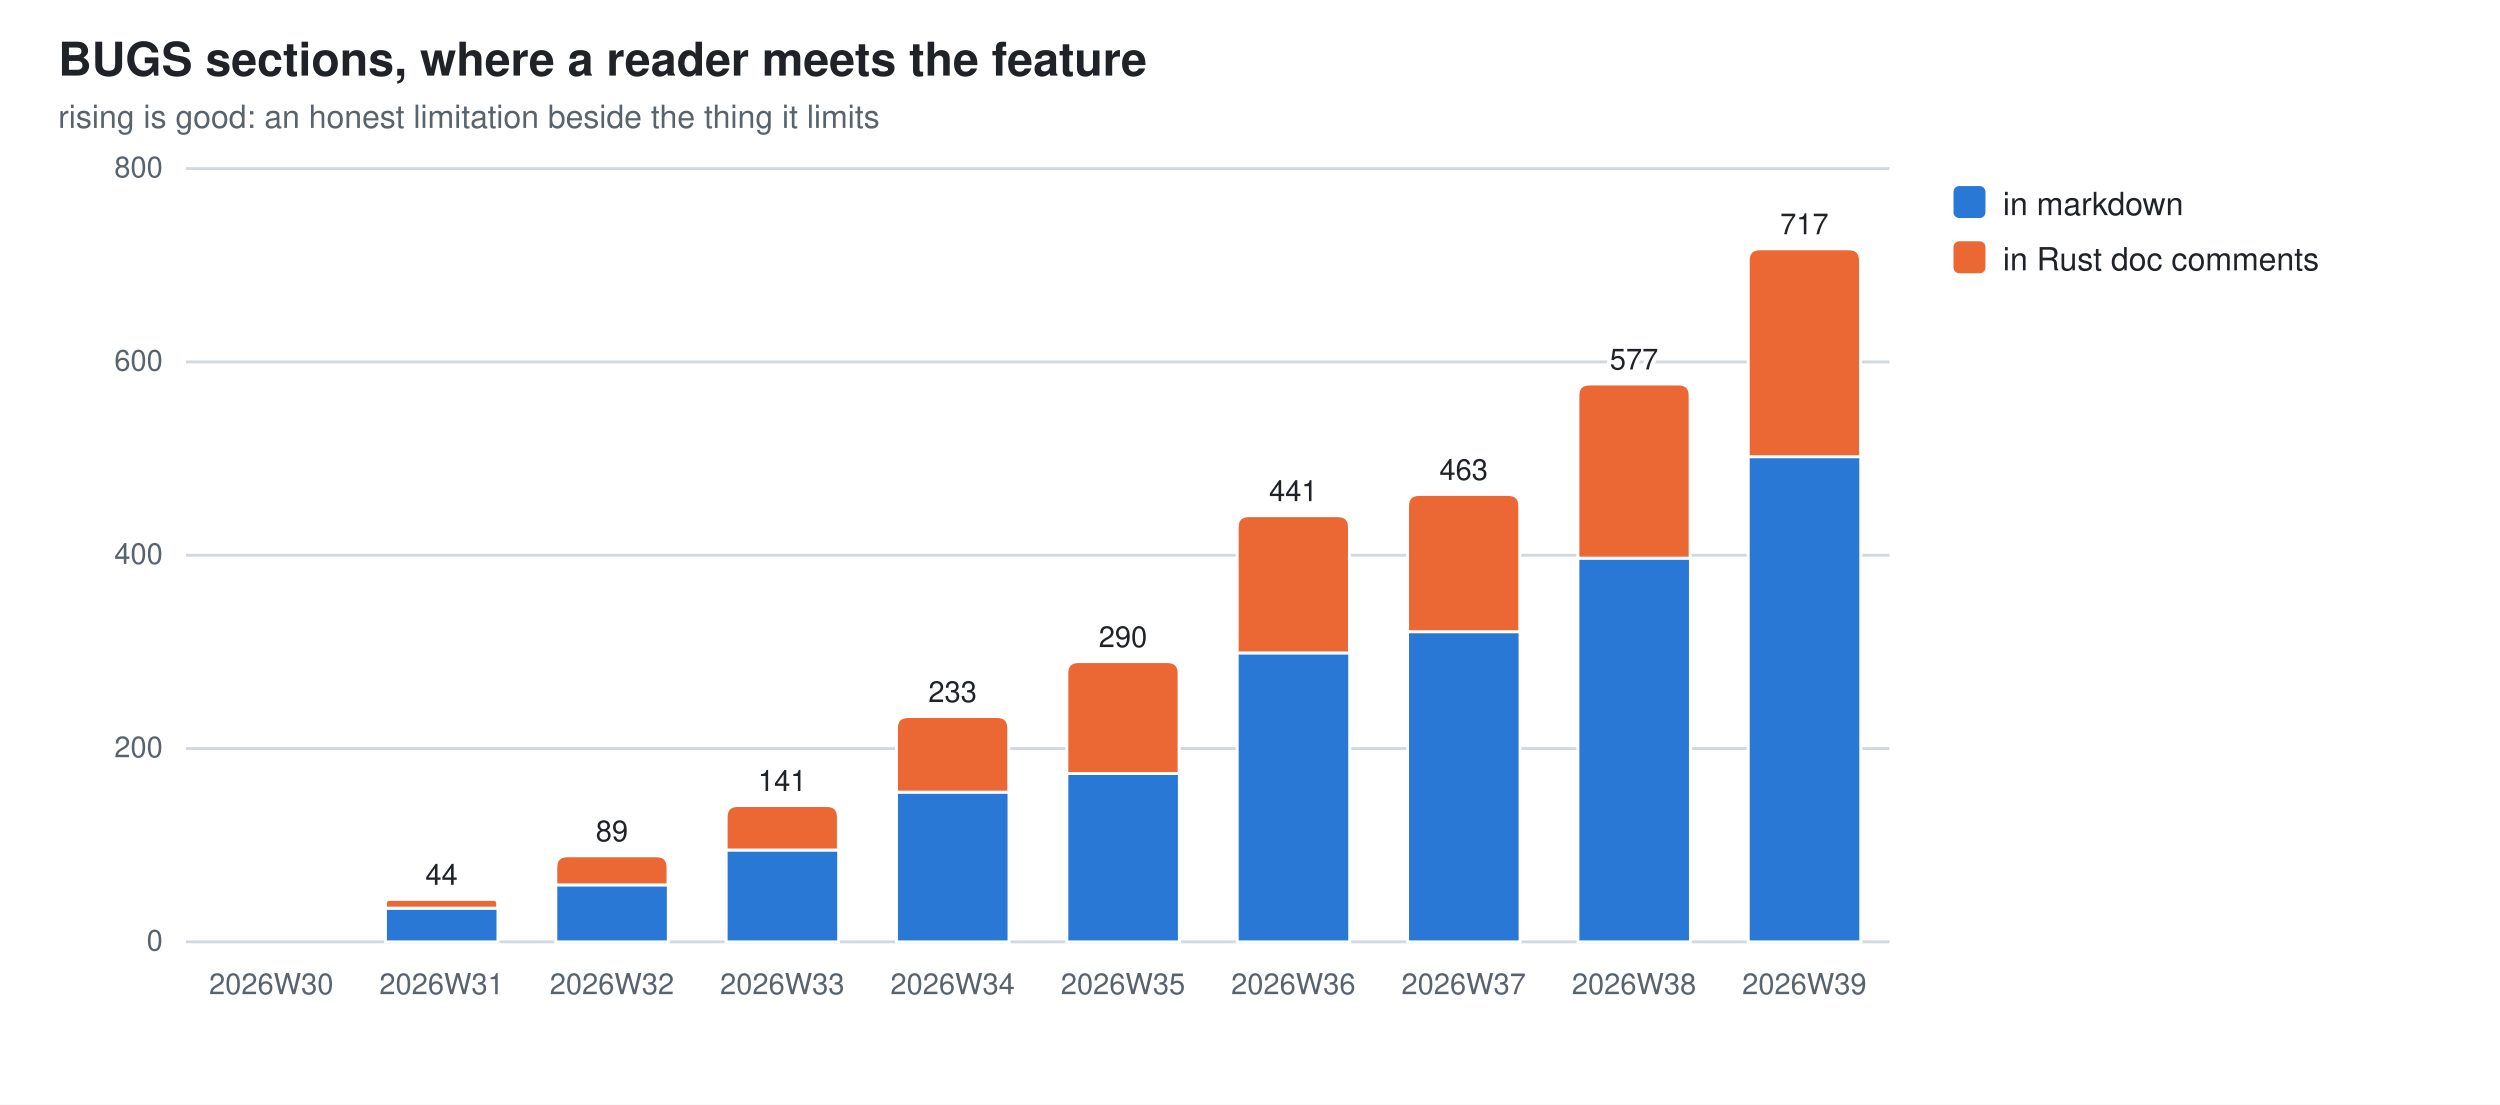
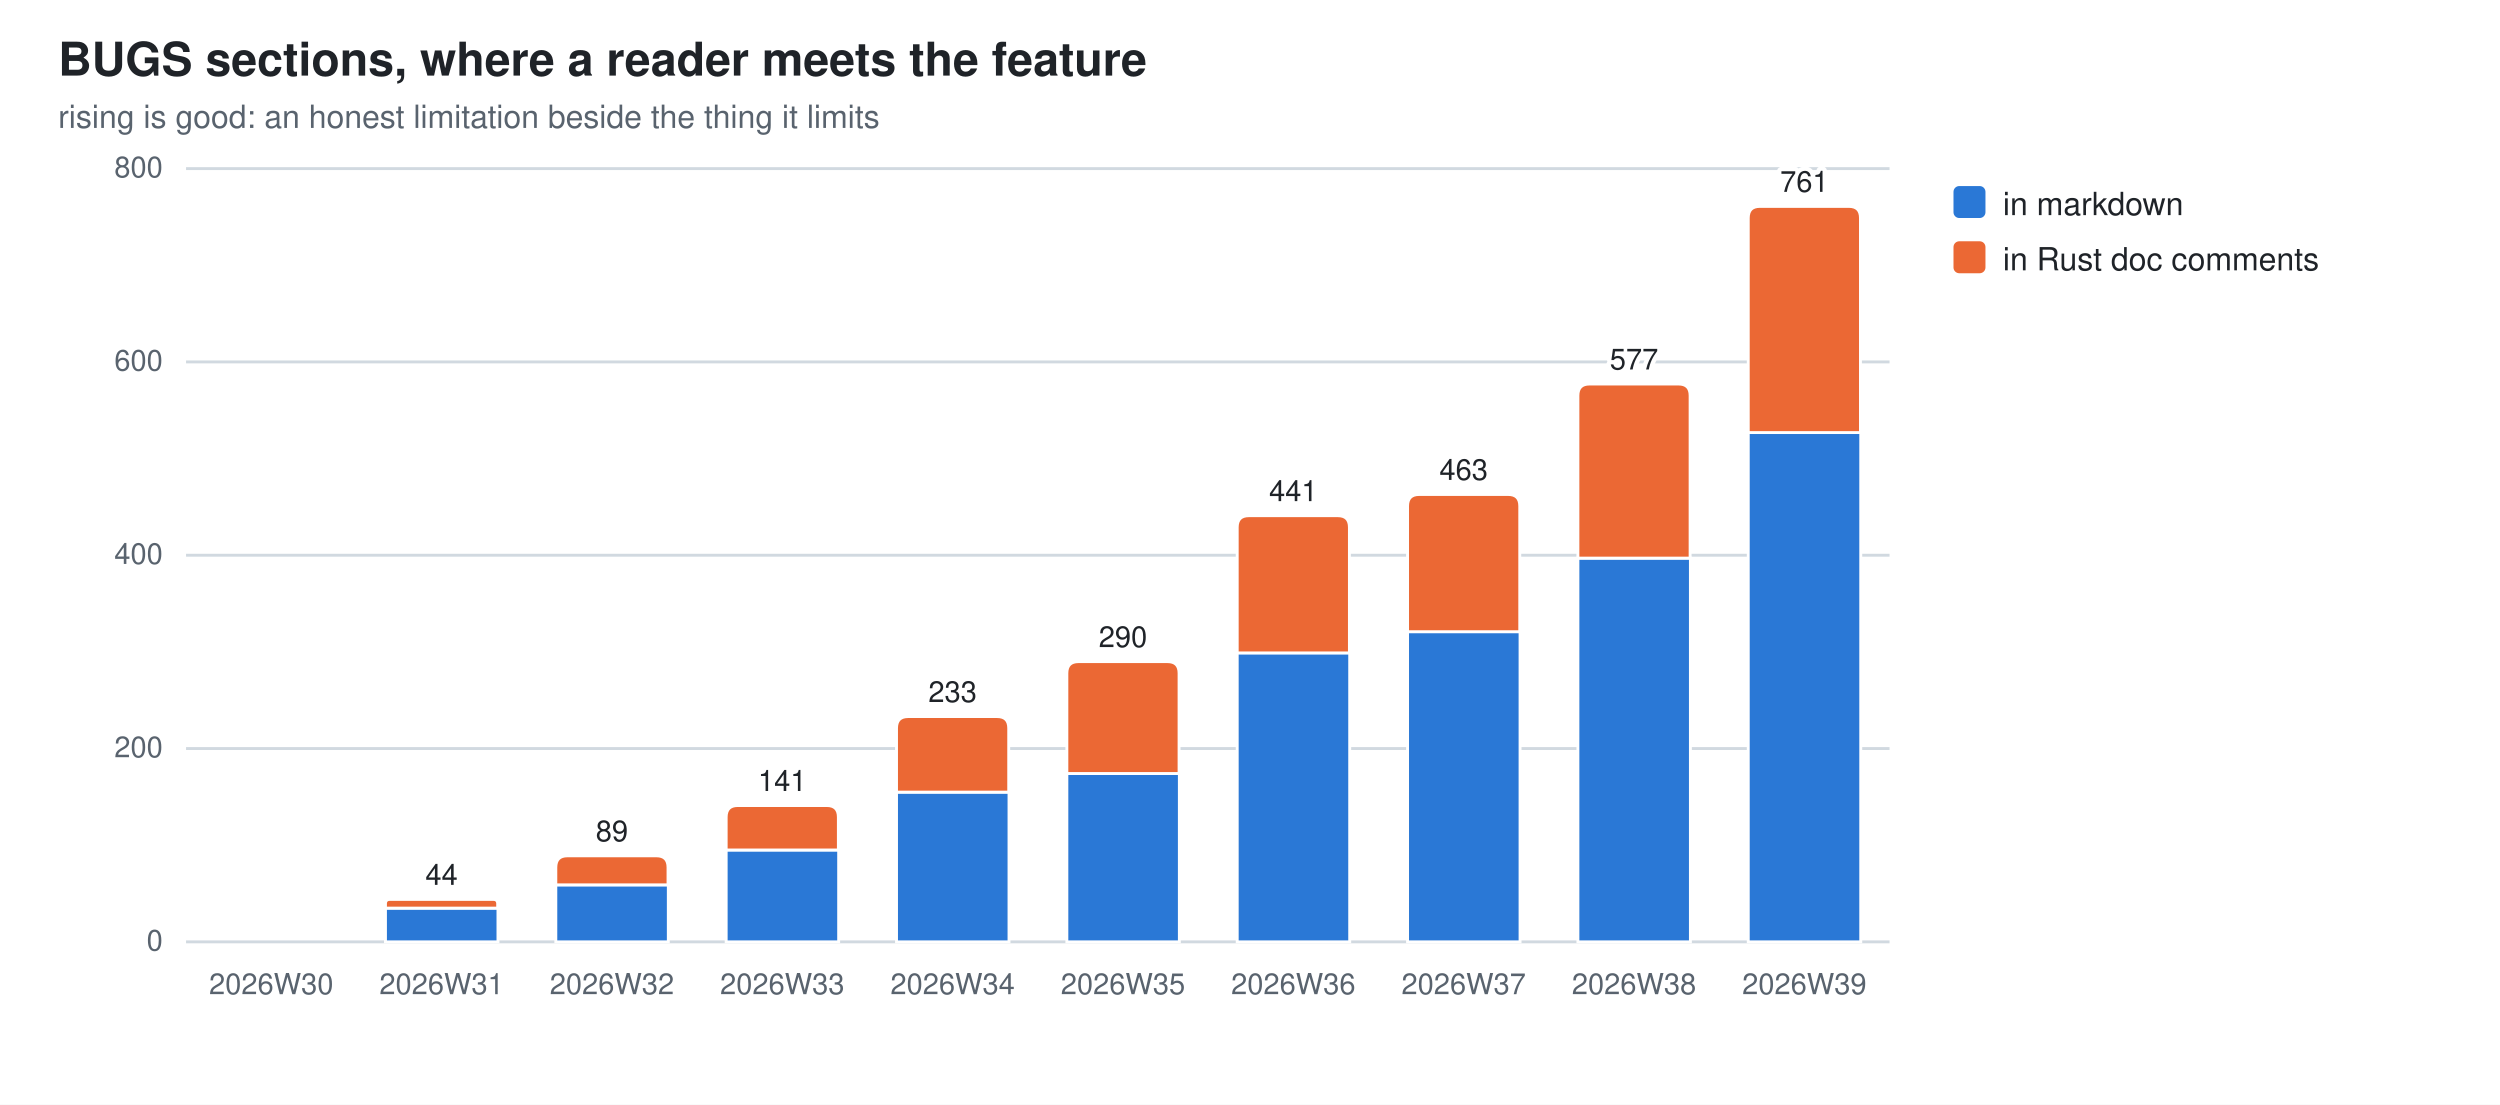
<svg xmlns="http://www.w3.org/2000/svg" width="860" height="380" viewBox="0 0 860 380" role="img" aria-label="BUGS sections, where a reader meets the feature">
  <style>
  .bg{fill:#ffffff} .fg{fill:#1f2328} .mut{fill:#59636e} .grid{stroke:#d1d9e0}
  .seg{stroke:#ffffff;stroke-width:1}
  .val{paint-order:stroke;stroke:#ffffff;stroke-width:3px;stroke-linejoin:round}
  .s0{fill:#2a78d6}  .s1{fill:#eb6834}  .s2{fill:#1baf7a}  .s3{fill:#eda100}  .s4{fill:#e87ba4}  .s5{fill:#008300}  .s6{fill:#4a3aa7}  .s7{fill:#e34948}
  @media (prefers-color-scheme: dark){
    .bg{fill:#0d1117} .fg{fill:#e6edf3} .mut{fill:#9198a1} .grid{stroke:#30363d}
    .seg{stroke:#0d1117} .val{stroke:#0d1117} .s0{fill:#3987e5} .s1{fill:#d95926} .s2{fill:#199e70} .s3{fill:#c98500} .s4{fill:#d55181} .s5{fill:#008300} .s6{fill:#9085e9} .s7{fill:#e66767}}
  text{font-family:-apple-system,BlinkMacSystemFont,"Segoe UI",Helvetica,Arial,sans-serif}
</style>
  <rect class="bg" width="860" height="380" />
  <text class="fg" x="20" y="26" font-size="16" font-weight="600">BUGS sections, where a reader meets the feature</text>
  <text class="mut" x="20" y="44" font-size="11">rising is good: an honest limitation beside the thing it limits</text>
  <line class="grid" x1="64" y1="324.0" x2="650.0" y2="324.0" stroke-width="1" />
  <text class="mut" x="56" y="327.0" font-size="10" text-anchor="end">0</text>
  <line class="grid" x1="64" y1="257.5" x2="650.0" y2="257.5" stroke-width="1" />
  <text class="mut" x="56" y="260.5" font-size="10" text-anchor="end">200</text>
  <line class="grid" x1="64" y1="191.0" x2="650.0" y2="191.0" stroke-width="1" />
  <text class="mut" x="56" y="194.0" font-size="10" text-anchor="end">400</text>
  <line class="grid" x1="64" y1="124.5" x2="650.0" y2="124.5" stroke-width="1" />
  <text class="mut" x="56" y="127.5" font-size="10" text-anchor="end">600</text>
  <line class="grid" x1="64" y1="58.0" x2="650.0" y2="58.0" stroke-width="1" />
  <text class="mut" x="56" y="61.0" font-size="10" text-anchor="end">800</text>
  <text class="mut" x="93.3" y="342" font-size="10" text-anchor="middle">2026W30</text>
  <rect class="seg s0" x="132.6" y="312.4" width="38.7" height="11.6" />
  <path class="seg s1" d="M132.6,312.4 V310.9 Q132.6,309.4 134.1,309.4 H169.7 Q171.2,309.4 171.2,310.9 V312.4 Z" />
  <text class="mut" x="151.9" y="342" font-size="10" text-anchor="middle">2026W31</text>
  <text class="fg val" x="151.9" y="304.4" font-size="10" text-anchor="middle">44</text>
  <rect class="seg s0" x="191.2" y="304.4" width="38.7" height="19.6" />
  <path class="seg s1" d="M191.2,304.4 V298.4 Q191.2,294.4 195.2,294.4 H225.8 Q229.8,294.4 229.8,298.4 V304.4 Z" />
  <text class="mut" x="210.5" y="342" font-size="10" text-anchor="middle">2026W32</text>
  <text class="fg val" x="210.5" y="289.4" font-size="10" text-anchor="middle">89</text>
  <rect class="seg s0" x="249.8" y="292.4" width="38.7" height="31.6" />
  <path class="seg s1" d="M249.8,292.4 V281.1 Q249.8,277.1 253.8,277.1 H284.4 Q288.4,277.1 288.4,281.1 V292.4 Z" />
  <text class="mut" x="269.1" y="342" font-size="10" text-anchor="middle">2026W33</text>
  <text class="fg val" x="269.1" y="272.1" font-size="10" text-anchor="middle">141</text>
  <rect class="seg s0" x="308.4" y="272.5" width="38.7" height="51.5" />
  <path class="seg s1" d="M308.4,272.5 V250.5 Q308.4,246.5 312.4,246.5 H343.0 Q347.0,246.5 347.0,250.5 V272.5 Z" />
  <text class="mut" x="327.7" y="342" font-size="10" text-anchor="middle">2026W34</text>
  <text class="fg val" x="327.7" y="241.5" font-size="10" text-anchor="middle">233</text>
  <rect class="seg s0" x="367.0" y="266.1" width="38.7" height="57.9" />
  <path class="seg s1" d="M367.0,266.1 V231.6 Q367.0,227.6 371.0,227.6 H401.6 Q405.6,227.6 405.6,231.6 V266.1 Z" />
  <text class="mut" x="386.3" y="342" font-size="10" text-anchor="middle">2026W35</text>
  <text class="fg val" x="386.3" y="222.6" font-size="10" text-anchor="middle">290</text>
  <rect class="seg s0" x="425.6" y="224.6" width="38.7" height="99.4" />
  <path class="seg s1" d="M425.6,224.6 V181.4 Q425.6,177.4 429.6,177.4 H460.2 Q464.2,177.4 464.2,181.4 V224.6 Z" />
  <text class="mut" x="444.9" y="342" font-size="10" text-anchor="middle">2026W36</text>
  <text class="fg val" x="444.9" y="172.4" font-size="10" text-anchor="middle">441</text>
  <rect class="seg s0" x="484.2" y="217.3" width="38.7" height="106.7" />
  <path class="seg s1" d="M484.2,217.3 V174.1 Q484.2,170.1 488.2,170.1 H518.8 Q522.8,170.1 522.8,174.1 V217.3 Z" />
  <text class="mut" x="503.5" y="342" font-size="10" text-anchor="middle">2026W37</text>
  <text class="fg val" x="503.5" y="165.1" font-size="10" text-anchor="middle">463</text>
  <rect class="seg s0" x="542.8" y="192.0" width="38.7" height="132.0" />
  <path class="seg s1" d="M542.8,192.0 V136.1 Q542.8,132.1 546.8,132.1 H577.4 Q581.4,132.1 581.4,136.1 V192.0 Z" />
  <text class="mut" x="562.1" y="342" font-size="10" text-anchor="middle">2026W38</text>
  <text class="fg val" x="562.1" y="127.1" font-size="10" text-anchor="middle">577</text>
-   <rect class="seg s0" x="601.4" y="157.1" width="38.7" height="166.9" />
-   <path class="seg s1" d="M601.4,157.1 V89.6 Q601.4,85.6 605.4,85.6 H636.0 Q640.0,85.6 640.0,89.6 V157.1 Z" />
+   <rect class="seg s0" x="601.4" y="148.8" width="38.7" height="175.2" />
+   <path class="seg s1" d="M601.4,148.8 V75.0 Q601.4,71.0 605.4,71.0 H636.0 Q640.0,71.0 640.0,75.0 V148.8 Z" />
  <text class="mut" x="620.7" y="342" font-size="10" text-anchor="middle">2026W39</text>
-   <text class="fg val" x="620.7" y="80.6" font-size="10" text-anchor="middle">717</text>
+   <text class="fg val" x="620.7" y="66.0" font-size="10" text-anchor="middle">761</text>
  <rect class="s0" x="672" y="64" width="11" height="11" rx="2" />
  <text class="fg" y="74" font-size="11">
    <tspan x="689" dy="0">in markdown</tspan>
  </text>
  <rect class="s1" x="672" y="83" width="11" height="11" rx="2" />
  <text class="fg" y="93" font-size="11">
    <tspan x="689" dy="0">in Rust doc comments</tspan>
  </text>
</svg>
